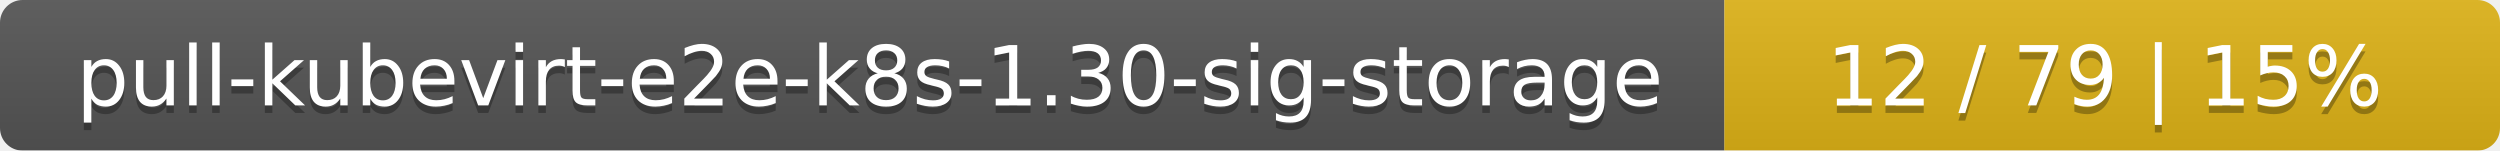
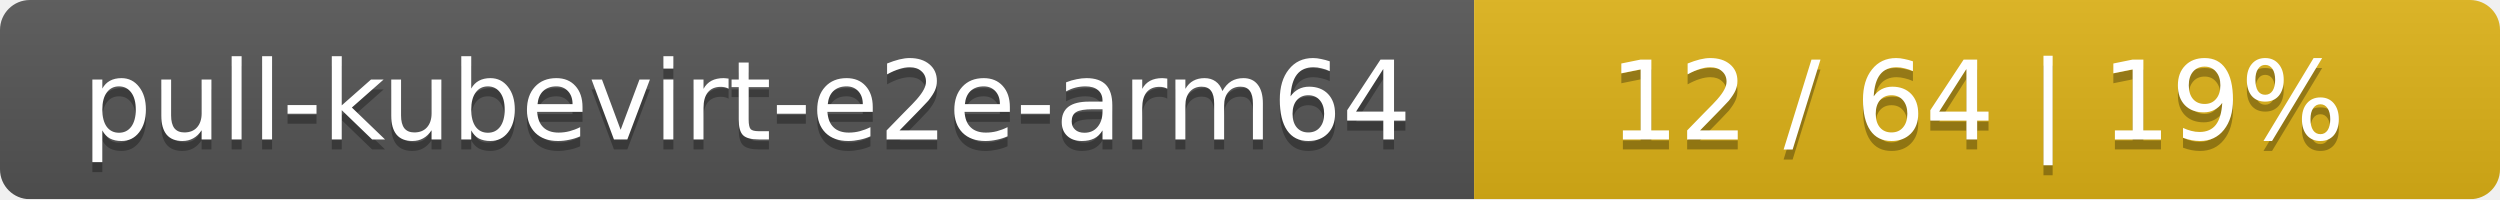
- <svg xmlns="http://www.w3.org/2000/svg" width="332" height="20">
+ <svg xmlns="http://www.w3.org/2000/svg" width="251" height="20">
  <linearGradient id="smooth" x2="0" y2="100%">
    <stop offset="0" stop-color="#bbb" stop-opacity=".1" />
    <stop offset="1" stop-opacity=".1" />
  </linearGradient>
  <mask id="round">
-     <rect width="332" height="20" rx="3" fill="#fff" />
+     <rect width="251" height="20" rx="3" fill="#fff" />
  </mask>
  <g mask="url(#round)">
-     <rect width="229" height="20" fill="#555" />
-     <rect x="229" width="103" height="20" fill="#dfb317" />
-     <rect width="332" height="20" fill="url(#smooth)" />
+     <rect width="148" height="20" fill="#555" />
+     <rect x="148" width="103" height="20" fill="#dfb317" />
+     <rect width="251" height="20" fill="url(#smooth)" />
  </g>
  <g fill="#fff" text-anchor="middle" font-family="DejaVu Sans,Verdana,Geneva,sans-serif" font-size="11">
-     <text x="115.5" y="15" fill="#010101" fill-opacity=".3">pull-kubevirt-e2e-k8s-1.30-sig-storage</text>
-     <text x="115.5" y="14">pull-kubevirt-e2e-k8s-1.30-sig-storage</text>
-     <text x="279.5" y="15" fill="#010101" fill-opacity=".3">12 / 79    |    15%</text>
-     <text x="279.5" y="14">12 / 79    |    15%</text>
+     <text x="75" y="15" fill="#010101" fill-opacity=".3">pull-kubevirt-e2e-arm64</text>
+     <text x="75" y="14">pull-kubevirt-e2e-arm64</text>
+     <text x="198.5" y="15" fill="#010101" fill-opacity=".3">12 / 64    |    19%</text>
+     <text x="198.5" y="14">12 / 64    |    19%</text>
  </g>
</svg>
